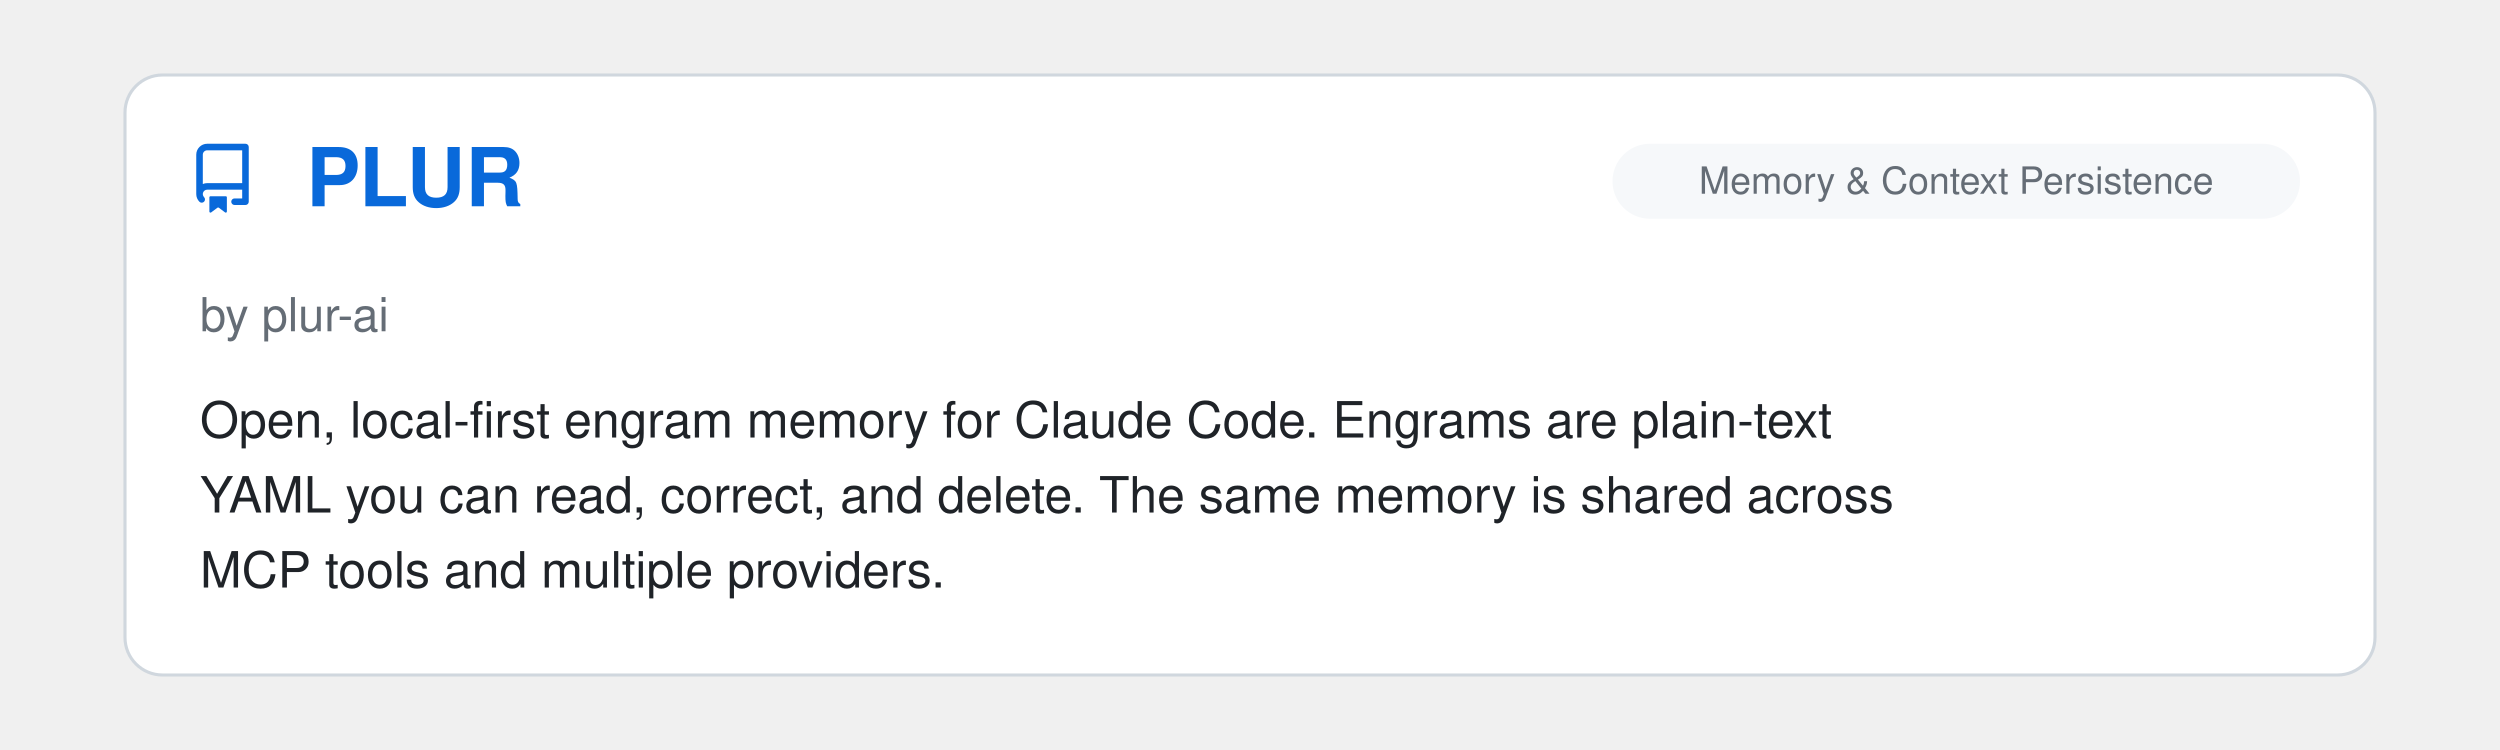
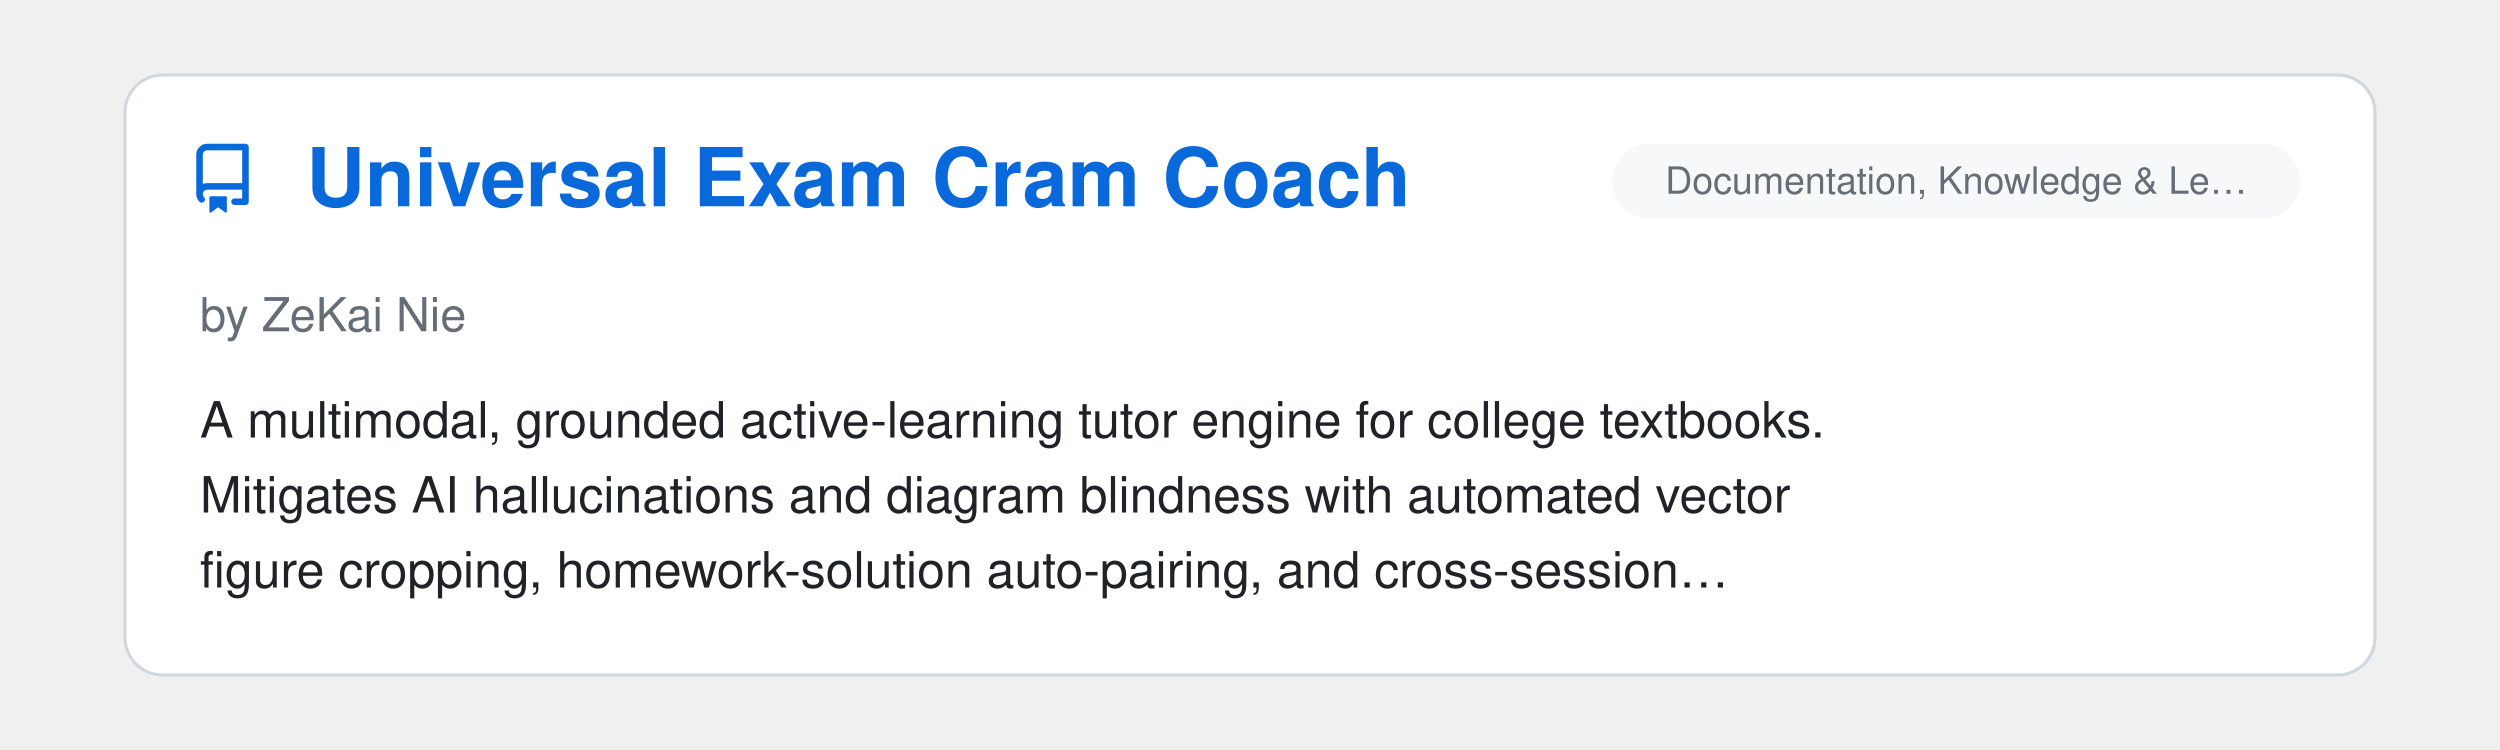
<svg xmlns="http://www.w3.org/2000/svg" viewBox="0 0 800 240" width="100%">
  <clipPath id="raClip">
    <rect x="0" y="0" width="800" height="240" />
  </clipPath>
  <g clip-path="url(#raClip)">
    <g id="raSlider">
      <animateTransform attributeName="transform" type="translate" calcMode="spline" values="0,0; 0,0; -800,0; -800,0; -1600,0; -1600,0; -2400,0; -2400,0; -3200,0; -3200,0; -4000,0; -4000,0; -4800,0" keyTimes="0; 0.15; 0.167; 0.317; 0.333; 0.483; 0.5; 0.65; 0.667; 0.817; 0.833; 0.983; 1" keySplines="0 0 1 1; 0.45 0 0.55 1; 0 0 1 1; 0.45 0 0.55 1; 0 0 1 1; 0.45 0 0.55 1; 0 0 1 1; 0.45 0 0.55 1; 0 0 1 1; 0.45 0 0.55 1; 0 0 1 1; 0.45 0 0.55 1" dur="39s" repeatCount="indefinite" />
      <g transform="translate(0, 0)">
        <rect x="40" y="24" width="720" height="192" rx="12" fill="#ffffff" stroke="#d0d7de" stroke-width="1" />
        <g transform="translate(60, 46) scale(1.4)" fill="#0969da">
          <path d="M2 2.5A2.5 2.5 0 0 1 4.5 0h8.75a.75.75 0 0 1 .75.75v12.5a.75.75 0 0 1-.75.75h-2.5a.75.75 0 0 1 0-1.5h1.75v-2h-8a1 1 0 0 0-.714 1.7.75.75 0 1 1-1.072 1.05A2.495 2.495 0 0 1 2 11.5Zm10.5-1h-8a1 1 0 0 0-1 1v6.708A2.486 2.486 0 0 1 4.5 9h8ZM5 12.25a.25.25 0 0 1 .25-.25h3.5a.25.25 0 0 1 .25.25v3.25a.25.25 0 0 1-.4.2l-1.45-1.087a.249.249 0 0 0-.3 0L5.4 15.7a.25.25 0 0 1-.4-.2Z" />
        </g>
+         <text x="98" y="66" font-family="-apple-system, BlinkMacSystemFont, 'Segoe UI', Helvetica, Arial, sans-serif" font-size="26" font-weight="700" fill="#0969da">Universal Exam Cram Coach</text>
+         <rect x="516" y="46" width="220" height="24" rx="12" fill="#f6f8fa" />
+         <text x="626.0" y="62" text-anchor="middle" font-family="-apple-system, BlinkMacSystemFont, 'Segoe UI', Helvetica, Arial, sans-serif" font-size="12" fill="#656d76">Documentation, Knowledge &amp; Le…</text>
+         <text x="64" y="106" font-family="-apple-system, BlinkMacSystemFont, 'Segoe UI', Helvetica, Arial, sans-serif" font-size="15" fill="#656d76">by ZeKai Nie</text>
+         <text x="64" y="140" font-family="-apple-system, BlinkMacSystemFont, 'Segoe UI', Helvetica, Arial, sans-serif" font-size="16" fill="#1f2328">A multimodal, grounded active-learning tutor engine for college textbooks.</text>
+         <text x="64" y="164" font-family="-apple-system, BlinkMacSystemFont, 'Segoe UI', Helvetica, Arial, sans-serif" font-size="16" fill="#1f2328">Mitigates AI hallucinations and diagram blindness with automated vector</text>
+         <text x="64" y="188" font-family="-apple-system, BlinkMacSystemFont, 'Segoe UI', Helvetica, Arial, sans-serif" font-size="16" fill="#1f2328">figure cropping, homework-solution auto-pairing, and cross-session…</text>
+       </g>
+       <g transform="translate(800, 0)">
+         <rect x="40" y="24" width="720" height="192" rx="12" fill="#ffffff" stroke="#d0d7de" stroke-width="1" />
+         <g transform="translate(60, 46) scale(1.4)" fill="#0969da">
+           <path d="M2 2.5A2.5 2.5 0 0 1 4.5 0h8.75a.75.75 0 0 1 .75.75v12.5a.75.75 0 0 1-.75.75h-2.5a.75.75 0 0 1 0-1.5h1.75v-2h-8a1 1 0 0 0-.714 1.7.75.75 0 1 1-1.072 1.05A2.495 2.495 0 0 1 2 11.5Zm10.5-1h-8a1 1 0 0 0-1 1v6.708A2.486 2.486 0 0 1 4.5 9h8ZM5 12.25a.25.25 0 0 1 .25-.25h3.5a.25.25 0 0 1 .25.25v3.25a.25.25 0 0 1-.4.2l-1.45-1.087a.249.249 0 0 0-.3 0L5.4 15.7a.25.25 0 0 1-.4-.2Z" />
+         </g>
        <text x="98" y="66" font-family="-apple-system, BlinkMacSystemFont, 'Segoe UI', Helvetica, Arial, sans-serif" font-size="26" font-weight="700" fill="#0969da">PLUR</text>
        <rect x="516" y="46" width="220" height="24" rx="12" fill="#f6f8fa" />
        <text x="626.0" y="62" text-anchor="middle" font-family="-apple-system, BlinkMacSystemFont, 'Segoe UI', Helvetica, Arial, sans-serif" font-size="12" fill="#656d76">Memory &amp; Context Persistence</text>
        <text x="64" y="106" font-family="-apple-system, BlinkMacSystemFont, 'Segoe UI', Helvetica, Arial, sans-serif" font-size="15" fill="#656d76">by plur-ai</text>
        <text x="64" y="140" font-family="-apple-system, BlinkMacSystemFont, 'Segoe UI', Helvetica, Arial, sans-serif" font-size="16" fill="#1f2328">Open, local-first engram memory for Claude Code. Engrams are plain-text</text>
        <text x="64" y="164" font-family="-apple-system, BlinkMacSystemFont, 'Segoe UI', Helvetica, Arial, sans-serif" font-size="16" fill="#1f2328">YAML you can read, correct, and delete. The same memory is shared across</text>
        <text x="64" y="188" font-family="-apple-system, BlinkMacSystemFont, 'Segoe UI', Helvetica, Arial, sans-serif" font-size="16" fill="#1f2328">MCP tools and multiple providers.</text>
      </g>
-       <g transform="translate(800, 0)">
+       <g transform="translate(1600, 0)">
        <rect x="40" y="24" width="720" height="192" rx="12" fill="#ffffff" stroke="#d0d7de" stroke-width="1" />
        <g transform="translate(60, 46) scale(1.4)" fill="#0969da">
          <path d="M2 2.5A2.5 2.5 0 0 1 4.5 0h8.75a.75.75 0 0 1 .75.75v12.5a.75.75 0 0 1-.75.75h-2.5a.75.75 0 0 1 0-1.5h1.75v-2h-8a1 1 0 0 0-.714 1.7.75.75 0 1 1-1.072 1.05A2.495 2.495 0 0 1 2 11.5Zm10.5-1h-8a1 1 0 0 0-1 1v6.708A2.486 2.486 0 0 1 4.5 9h8ZM5 12.25a.25.25 0 0 1 .25-.25h3.5a.25.25 0 0 1 .25.25v3.25a.25.25 0 0 1-.4.2l-1.45-1.087a.249.249 0 0 0-.3 0L5.4 15.7a.25.25 0 0 1-.4-.2Z" />
        </g>
        <text x="98" y="66" font-family="-apple-system, BlinkMacSystemFont, 'Segoe UI', Helvetica, Arial, sans-serif" font-size="26" font-weight="700" fill="#0969da">Claude Code Local</text>
        <rect x="516" y="46" width="220" height="24" rx="12" fill="#f6f8fa" />
        <text x="626.0" y="62" text-anchor="middle" font-family="-apple-system, BlinkMacSystemFont, 'Segoe UI', Helvetica, Arial, sans-serif" font-size="12" fill="#656d76">Providers, Runtime &amp; Integrat…</text>
        <text x="64" y="106" font-family="-apple-system, BlinkMacSystemFont, 'Segoe UI', Helvetica, Arial, sans-serif" font-size="15" fill="#656d76">by Matt Macosko</text>
        <text x="64" y="140" font-family="-apple-system, BlinkMacSystemFont, 'Segoe UI', Helvetica, Arial, sans-serif" font-size="16" fill="#1f2328">Runs Claude Code fully on-device on Apple Silicon: a native MLX server</text>
        <text x="64" y="164" font-family="-apple-system, BlinkMacSystemFont, 'Segoe UI', Helvetica, Arial, sans-serif" font-size="16" fill="#1f2328">speaks the Anthropic Messages API, so the unmodified claude CLI works</text>
        <text x="64" y="188" font-family="-apple-system, BlinkMacSystemFont, 'Segoe UI', Helvetica, Arial, sans-serif" font-size="16" fill="#1f2328">against local Qwen, Gemma and Llama models with no cloud calls. Includes…</text>
      </g>
-       <g transform="translate(1600, 0)">
+       <g transform="translate(2400, 0)">
        <rect x="40" y="24" width="720" height="192" rx="12" fill="#ffffff" stroke="#d0d7de" stroke-width="1" />
        <g transform="translate(60, 46) scale(1.4)" fill="#0969da">
          <path d="M2 2.5A2.5 2.5 0 0 1 4.5 0h8.75a.75.75 0 0 1 .75.75v12.5a.75.75 0 0 1-.75.75h-2.5a.75.75 0 0 1 0-1.5h1.75v-2h-8a1 1 0 0 0-.714 1.7.75.75 0 1 1-1.072 1.05A2.495 2.495 0 0 1 2 11.5Zm10.5-1h-8a1 1 0 0 0-1 1v6.708A2.486 2.486 0 0 1 4.5 9h8ZM5 12.25a.25.25 0 0 1 .25-.25h3.5a.25.25 0 0 1 .25.25v3.25a.25.25 0 0 1-.4.2l-1.45-1.087a.249.249 0 0 0-.3 0L5.4 15.7a.25.25 0 0 1-.4-.2Z" />
        </g>
        <text x="98" y="66" font-family="-apple-system, BlinkMacSystemFont, 'Segoe UI', Helvetica, Arial, sans-serif" font-size="26" font-weight="700" fill="#0969da">cc-semaphore</text>
        <rect x="516" y="46" width="220" height="24" rx="12" fill="#f6f8fa" />
        <text x="626.0" y="62" text-anchor="middle" font-family="-apple-system, BlinkMacSystemFont, 'Segoe UI', Helvetica, Arial, sans-serif" font-size="12" fill="#656d76">Observability &amp; Monitoring</text>
        <text x="64" y="106" font-family="-apple-system, BlinkMacSystemFont, 'Segoe UI', Helvetica, Arial, sans-serif" font-size="15" fill="#656d76">by patakuti</text>
        <text x="64" y="140" font-family="-apple-system, BlinkMacSystemFont, 'Segoe UI', Helvetica, Arial, sans-serif" font-size="16" fill="#1f2328">A lightweight session monitor for parallel Claude Code sessions.</text>
        <text x="64" y="164" font-family="-apple-system, BlinkMacSystemFont, 'Segoe UI', Helvetica, Arial, sans-serif" font-size="16" fill="#1f2328">Aggregates running/waiting/idle status across sessions into the OS status</text>
        <text x="64" y="188" font-family="-apple-system, BlinkMacSystemFont, 'Segoe UI', Helvetica, Arial, sans-serif" font-size="16" fill="#1f2328">bar or system tray, with the same experience on native Linux (GNOME Shell…</text>
      </g>
-       <g transform="translate(2400, 0)">
+       <g transform="translate(3200, 0)">
        <rect x="40" y="24" width="720" height="192" rx="12" fill="#ffffff" stroke="#d0d7de" stroke-width="1" />
        <g transform="translate(60, 46) scale(1.4)" fill="#0969da">
          <path d="M2 2.5A2.5 2.5 0 0 1 4.5 0h8.75a.75.75 0 0 1 .75.75v12.5a.75.75 0 0 1-.75.75h-2.5a.75.75 0 0 1 0-1.5h1.75v-2h-8a1 1 0 0 0-.714 1.7.75.75 0 1 1-1.072 1.05A2.495 2.495 0 0 1 2 11.5Zm10.5-1h-8a1 1 0 0 0-1 1v6.708A2.486 2.486 0 0 1 4.5 9h8ZM5 12.25a.25.25 0 0 1 .25-.25h3.5a.25.25 0 0 1 .25.25v3.25a.25.25 0 0 1-.4.2l-1.45-1.087a.249.249 0 0 0-.3 0L5.4 15.7a.25.25 0 0 1-.4-.2Z" />
        </g>
        <text x="98" y="66" font-family="-apple-system, BlinkMacSystemFont, 'Segoe UI', Helvetica, Arial, sans-serif" font-size="26" font-weight="700" fill="#0969da">bough</text>
        <rect x="516" y="46" width="220" height="24" rx="12" fill="#f6f8fa" />
        <text x="626.0" y="62" text-anchor="middle" font-family="-apple-system, BlinkMacSystemFont, 'Segoe UI', Helvetica, Arial, sans-serif" font-size="12" fill="#656d76">Observability &amp; Monitoring</text>
        <text x="64" y="106" font-family="-apple-system, BlinkMacSystemFont, 'Segoe UI', Helvetica, Arial, sans-serif" font-size="15" fill="#656d76">by nickelsec</text>
        <text x="64" y="140" font-family="-apple-system, BlinkMacSystemFont, 'Segoe UI', Helvetica, Arial, sans-serif" font-size="16" fill="#1f2328">Reads Claude Code JSONL session transcripts and draws a project's history</text>
        <text x="64" y="164" font-family="-apple-system, BlinkMacSystemFont, 'Segoe UI', Helvetica, Arial, sans-serif" font-size="16" fill="#1f2328">as a creatively-styled diagram: a day, the tasks inside it, and every</text>
        <text x="64" y="188" font-family="-apple-system, BlinkMacSystemFont, 'Segoe UI', Helvetica, Arial, sans-serif" font-size="16" fill="#1f2328">prompt, with the ones that ended in a commit marked. Segments work from…</text>
      </g>
-       <g transform="translate(3200, 0)">
+       <g transform="translate(4000, 0)">
        <rect x="40" y="24" width="720" height="192" rx="12" fill="#ffffff" stroke="#d0d7de" stroke-width="1" />
        <g transform="translate(60, 46) scale(1.4)" fill="#0969da">
          <path d="M2 2.5A2.5 2.5 0 0 1 4.5 0h8.75a.75.75 0 0 1 .75.75v12.5a.75.75 0 0 1-.75.75h-2.5a.75.75 0 0 1 0-1.5h1.75v-2h-8a1 1 0 0 0-.714 1.7.75.75 0 1 1-1.072 1.05A2.495 2.495 0 0 1 2 11.5Zm10.5-1h-8a1 1 0 0 0-1 1v6.708A2.486 2.486 0 0 1 4.5 9h8ZM5 12.25a.25.25 0 0 1 .25-.25h3.5a.25.25 0 0 1 .25.25v3.25a.25.25 0 0 1-.4.2l-1.45-1.087a.249.249 0 0 0-.3 0L5.4 15.7a.25.25 0 0 1-.4-.2Z" />
        </g>
        <text x="98" y="66" font-family="-apple-system, BlinkMacSystemFont, 'Segoe UI', Helvetica, Arial, sans-serif" font-size="26" font-weight="700" fill="#0969da">Repowire</text>
        <rect x="516" y="46" width="220" height="24" rx="12" fill="#f6f8fa" />
        <text x="626.0" y="62" text-anchor="middle" font-family="-apple-system, BlinkMacSystemFont, 'Segoe UI', Helvetica, Arial, sans-serif" font-size="12" fill="#656d76">Providers, Runtime &amp; Integrat…</text>
        <text x="64" y="106" font-family="-apple-system, BlinkMacSystemFont, 'Segoe UI', Helvetica, Arial, sans-serif" font-size="15" fill="#656d76">by Prassanna Ravishankar</text>
        <text x="64" y="140" font-family="-apple-system, BlinkMacSystemFont, 'Segoe UI', Helvetica, Arial, sans-serif" font-size="16" fill="#1f2328">A live mesh network that connects Claude Code and other providers so they</text>
        <text x="64" y="164" font-family="-apple-system, BlinkMacSystemFont, 'Segoe UI', Helvetica, Arial, sans-serif" font-size="16" fill="#1f2328">can talk to each other in real time. Built for emergent coordination.</text>
        <text x="64" y="188" font-family="-apple-system, BlinkMacSystemFont, 'Segoe UI', Helvetica, Arial, sans-serif" font-size="16" fill="#1f2328">Agents discover each other and share context across project boundaries…</text>
      </g>
-       <g transform="translate(4000, 0)">
-         <rect x="40" y="24" width="720" height="192" rx="12" fill="#ffffff" stroke="#d0d7de" stroke-width="1" />
-         <g transform="translate(60, 46) scale(1.4)" fill="#0969da">
-           <path d="M2 2.5A2.5 2.5 0 0 1 4.5 0h8.75a.75.75 0 0 1 .75.75v12.5a.75.75 0 0 1-.75.75h-2.5a.75.75 0 0 1 0-1.5h1.75v-2h-8a1 1 0 0 0-.714 1.7.75.75 0 1 1-1.072 1.05A2.495 2.495 0 0 1 2 11.5Zm10.5-1h-8a1 1 0 0 0-1 1v6.708A2.486 2.486 0 0 1 4.5 9h8ZM5 12.25a.25.25 0 0 1 .25-.25h3.5a.25.25 0 0 1 .25.25v3.25a.25.25 0 0 1-.4.2l-1.45-1.087a.249.249 0 0 0-.3 0L5.4 15.7a.25.25 0 0 1-.4-.2Z" />
-         </g>
-         <text x="98" y="66" font-family="-apple-system, BlinkMacSystemFont, 'Segoe UI', Helvetica, Arial, sans-serif" font-size="26" font-weight="700" fill="#0969da">napkin-to-blueprint</text>
-         <rect x="585" y="46" width="151" height="24" rx="12" fill="#f6f8fa" />
-         <text x="660.5" y="62" text-anchor="middle" font-family="-apple-system, BlinkMacSystemFont, 'Segoe UI', Helvetica, Arial, sans-serif" font-size="12" fill="#656d76">Agent Orchestration</text>
-         <text x="64" y="106" font-family="-apple-system, BlinkMacSystemFont, 'Segoe UI', Helvetica, Arial, sans-serif" font-size="15" fill="#656d76">by Tapas Mukherjee</text>
-         <text x="64" y="140" font-family="-apple-system, BlinkMacSystemFont, 'Segoe UI', Helvetica, Arial, sans-serif" font-size="16" fill="#1f2328">A five-stage pipeline of Claude Code slash commands and specialized</text>
-         <text x="64" y="164" font-family="-apple-system, BlinkMacSystemFont, 'Segoe UI', Helvetica, Arial, sans-serif" font-size="16" fill="#1f2328">subagents that turns a raw product idea into a build-ready blueprint: an</text>
-         <text x="64" y="188" font-family="-apple-system, BlinkMacSystemFont, 'Segoe UI', Helvetica, Arial, sans-serif" font-size="16" fill="#1f2328">interview-driven brief, researched feature definitions, per-feature specs…</text>
-       </g>
      <g transform="translate(4800, 0)">
        <rect x="40" y="24" width="720" height="192" rx="12" fill="#ffffff" stroke="#d0d7de" stroke-width="1" />
        <g transform="translate(60, 46) scale(1.4)" fill="#0969da">
          <path d="M2 2.5A2.5 2.5 0 0 1 4.5 0h8.75a.75.75 0 0 1 .75.75v12.5a.75.75 0 0 1-.75.75h-2.5a.75.75 0 0 1 0-1.5h1.75v-2h-8a1 1 0 0 0-.714 1.7.75.75 0 1 1-1.072 1.05A2.495 2.495 0 0 1 2 11.5Zm10.5-1h-8a1 1 0 0 0-1 1v6.708A2.486 2.486 0 0 1 4.5 9h8ZM5 12.25a.25.25 0 0 1 .25-.25h3.5a.25.25 0 0 1 .25.25v3.25a.25.25 0 0 1-.4.2l-1.45-1.087a.249.249 0 0 0-.3 0L5.4 15.7a.25.25 0 0 1-.4-.2Z" />
        </g>
-         <text x="98" y="66" font-family="-apple-system, BlinkMacSystemFont, 'Segoe UI', Helvetica, Arial, sans-serif" font-size="26" font-weight="700" fill="#0969da">PLUR</text>
+         <text x="98" y="66" font-family="-apple-system, BlinkMacSystemFont, 'Segoe UI', Helvetica, Arial, sans-serif" font-size="26" font-weight="700" fill="#0969da">Universal Exam Cram Coach</text>
        <rect x="516" y="46" width="220" height="24" rx="12" fill="#f6f8fa" />
-         <text x="626.0" y="62" text-anchor="middle" font-family="-apple-system, BlinkMacSystemFont, 'Segoe UI', Helvetica, Arial, sans-serif" font-size="12" fill="#656d76">Memory &amp; Context Persistence</text>
-         <text x="64" y="106" font-family="-apple-system, BlinkMacSystemFont, 'Segoe UI', Helvetica, Arial, sans-serif" font-size="15" fill="#656d76">by plur-ai</text>
-         <text x="64" y="140" font-family="-apple-system, BlinkMacSystemFont, 'Segoe UI', Helvetica, Arial, sans-serif" font-size="16" fill="#1f2328">Open, local-first engram memory for Claude Code. Engrams are plain-text</text>
-         <text x="64" y="164" font-family="-apple-system, BlinkMacSystemFont, 'Segoe UI', Helvetica, Arial, sans-serif" font-size="16" fill="#1f2328">YAML you can read, correct, and delete. The same memory is shared across</text>
-         <text x="64" y="188" font-family="-apple-system, BlinkMacSystemFont, 'Segoe UI', Helvetica, Arial, sans-serif" font-size="16" fill="#1f2328">MCP tools and multiple providers.</text>
+         <text x="626.0" y="62" text-anchor="middle" font-family="-apple-system, BlinkMacSystemFont, 'Segoe UI', Helvetica, Arial, sans-serif" font-size="12" fill="#656d76">Documentation, Knowledge &amp; Le…</text>
+         <text x="64" y="106" font-family="-apple-system, BlinkMacSystemFont, 'Segoe UI', Helvetica, Arial, sans-serif" font-size="15" fill="#656d76">by ZeKai Nie</text>
+         <text x="64" y="140" font-family="-apple-system, BlinkMacSystemFont, 'Segoe UI', Helvetica, Arial, sans-serif" font-size="16" fill="#1f2328">A multimodal, grounded active-learning tutor engine for college textbooks.</text>
+         <text x="64" y="164" font-family="-apple-system, BlinkMacSystemFont, 'Segoe UI', Helvetica, Arial, sans-serif" font-size="16" fill="#1f2328">Mitigates AI hallucinations and diagram blindness with automated vector</text>
+         <text x="64" y="188" font-family="-apple-system, BlinkMacSystemFont, 'Segoe UI', Helvetica, Arial, sans-serif" font-size="16" fill="#1f2328">figure cropping, homework-solution auto-pairing, and cross-session…</text>
      </g>
    </g>
  </g>
</svg>
